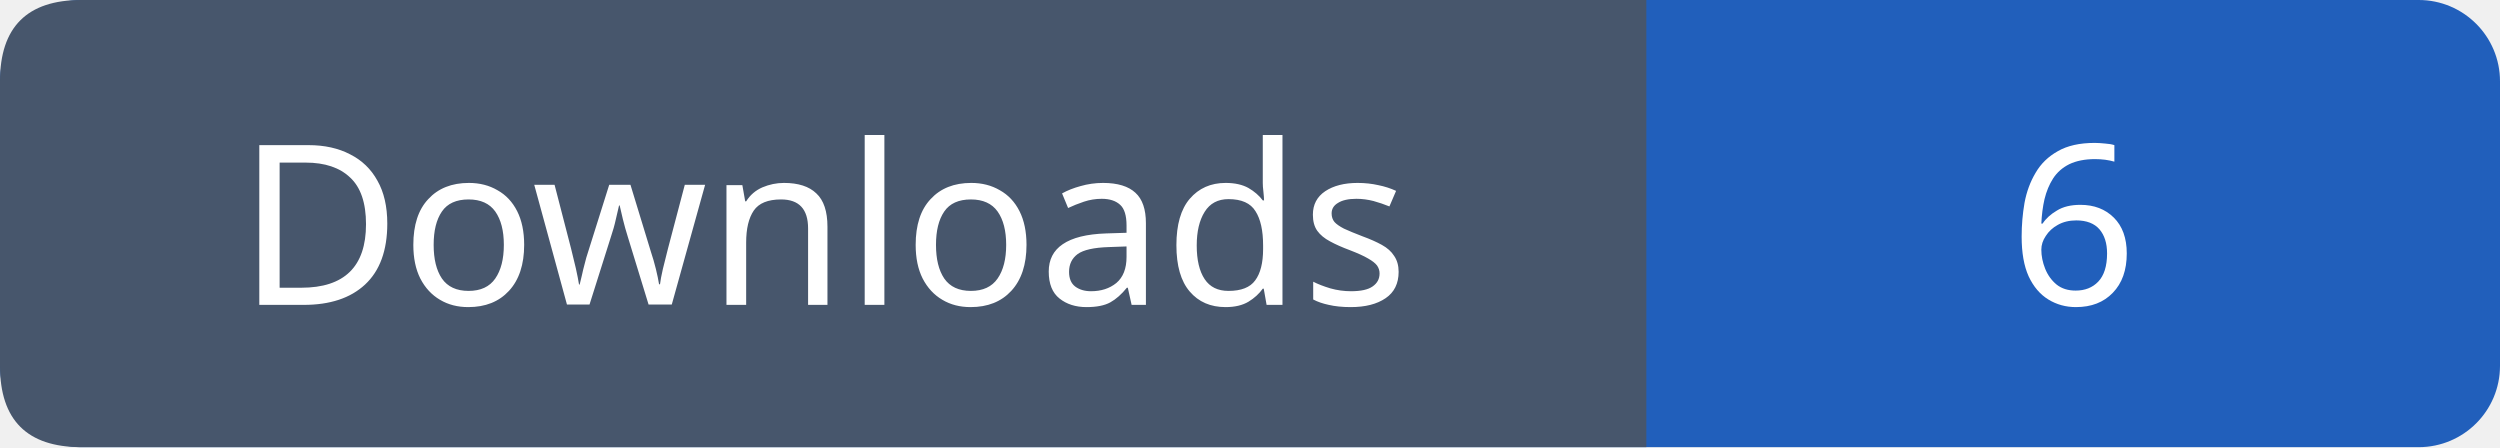
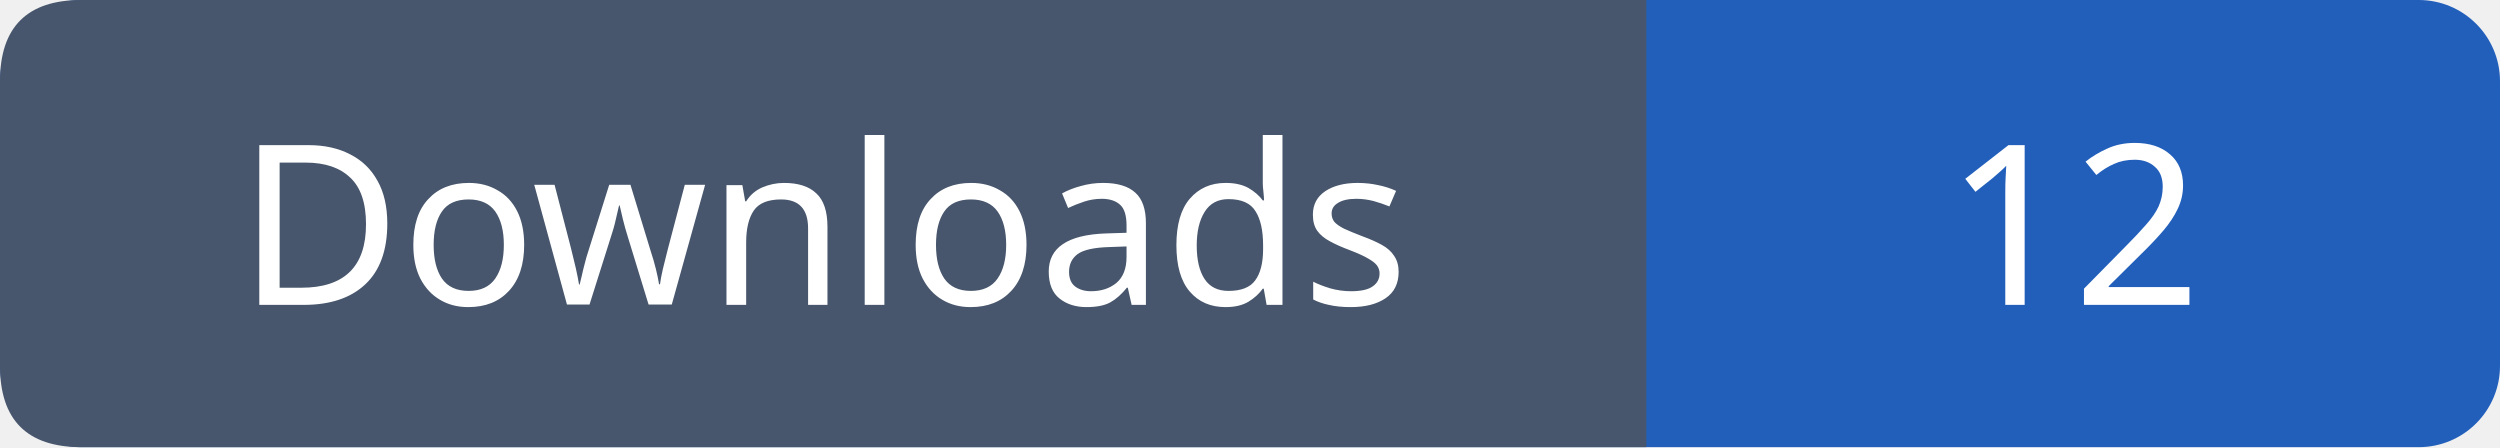
- <svg xmlns="http://www.w3.org/2000/svg" width="123" height="22" role="img" aria-label="Downloads: 6">
+ <svg xmlns="http://www.w3.org/2000/svg" width="123" height="22" role="img" aria-label="Downloads: 12">
  <rect width="123" height="22" rx="4" fill="#215fbb" />
  <path fill="#47566c" d="M4 0h77v22H4q-4 0-4-4V4q0-4 4-4" />
  <g font-family="Verdana,sans-serif" font-size="11" fill="white" text-anchor="middle">
    <text x="40.5" y="15">Downloads</text>
-     <text x="102.0" y="15">6</text>
+     <text x="102.0" y="15">12</text>
  </g>
</svg>
